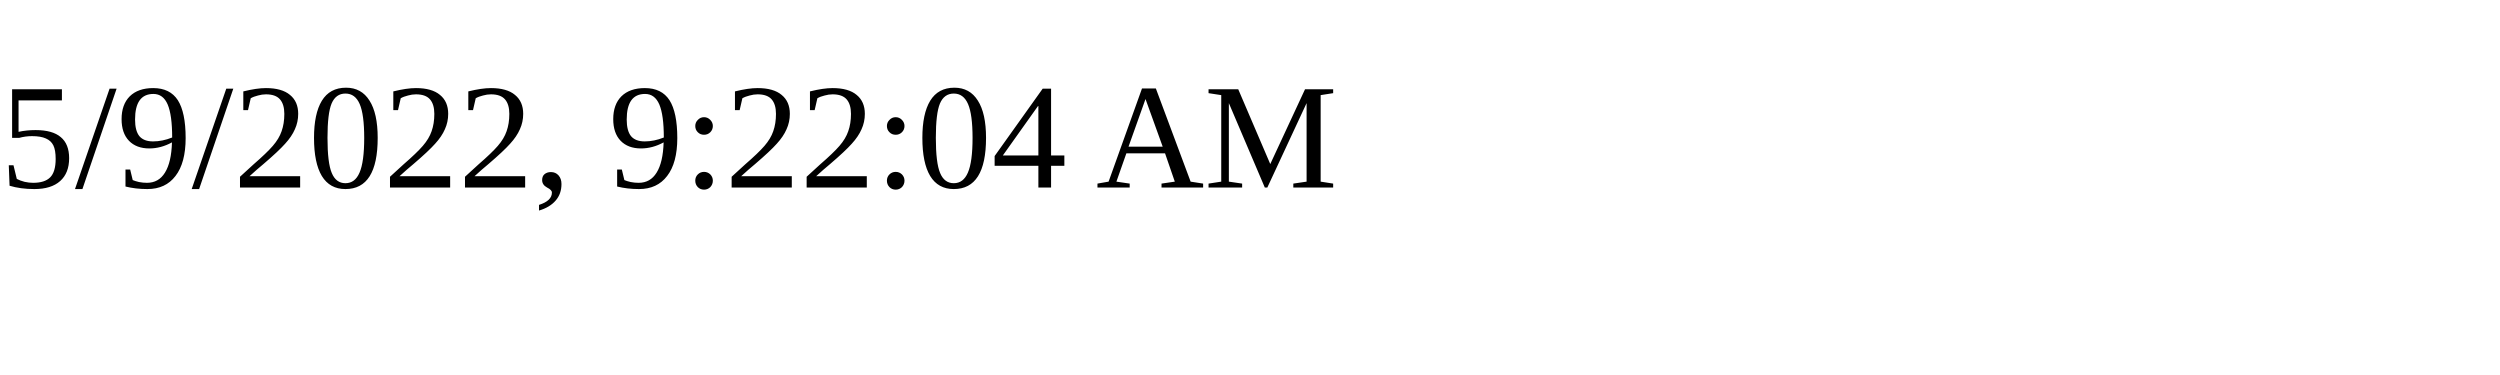
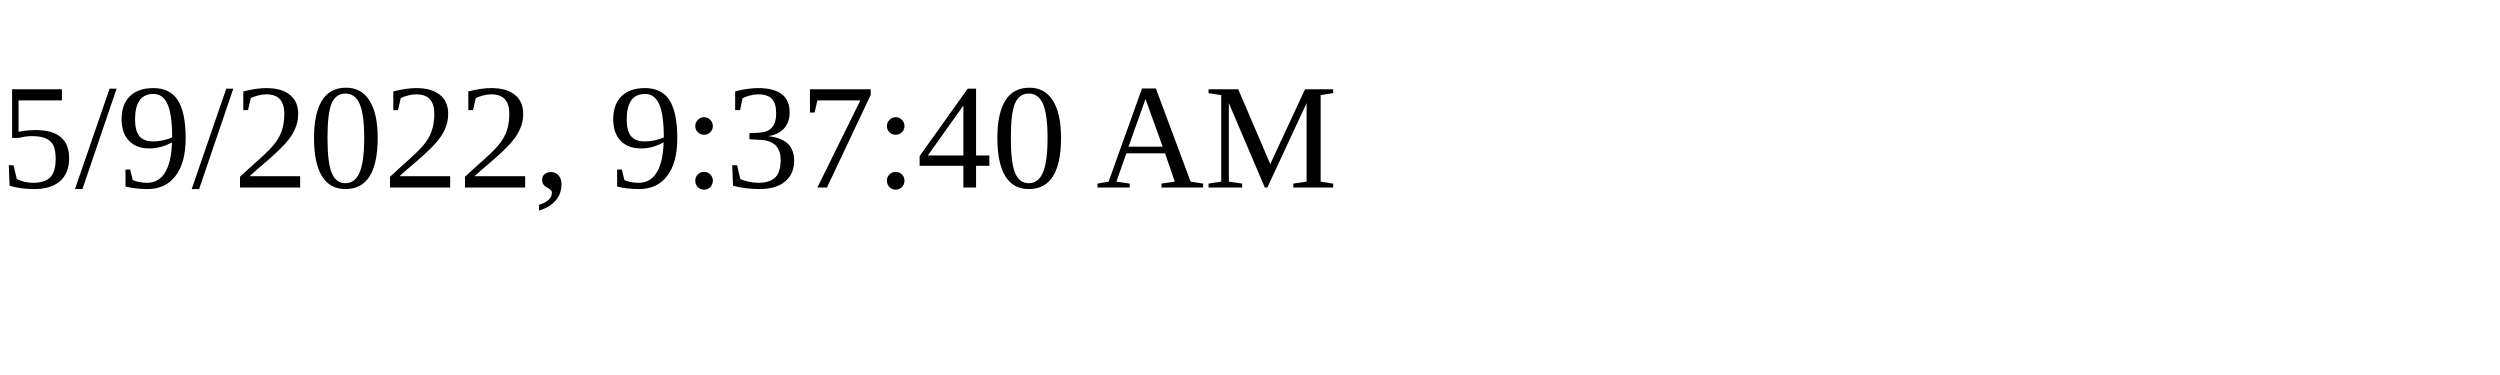
<svg xmlns="http://www.w3.org/2000/svg" height="30" width="200">
-   <text x="0" y="15">5/9/2022, 9:22:04 AM</text>
+   <text x="0" y="15">5/9/2022, 9:37:40 AM</text>
</svg>
